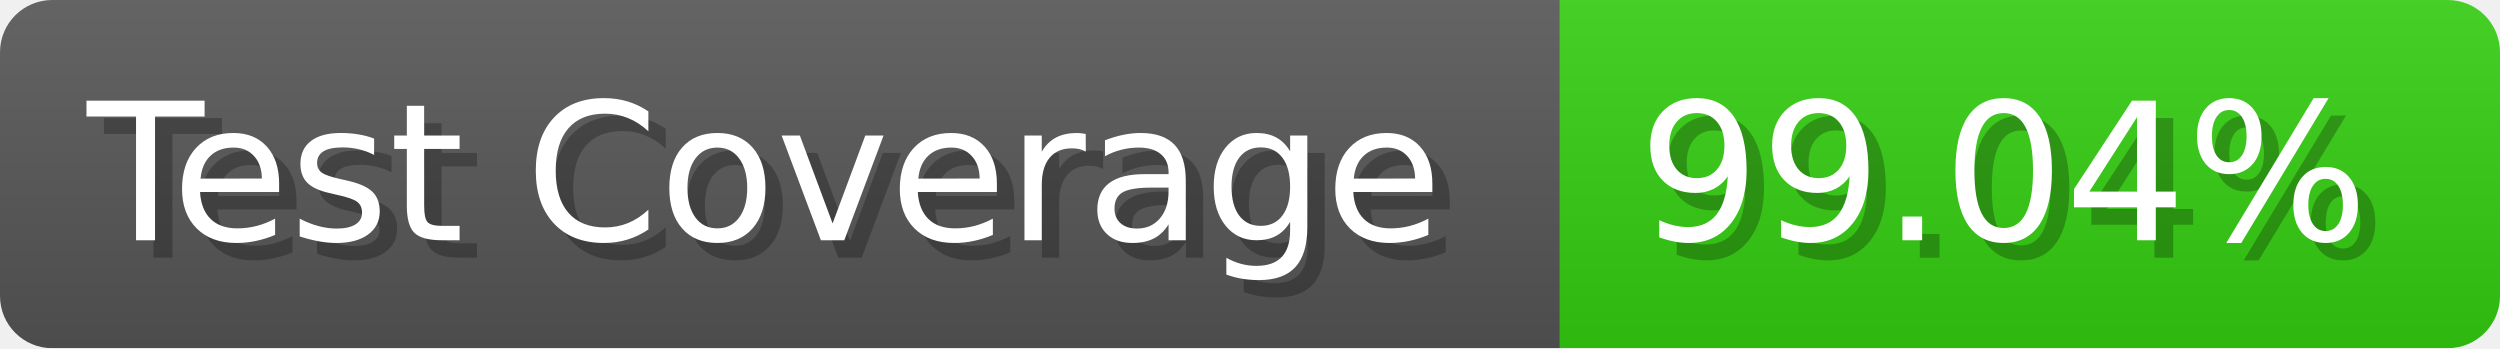
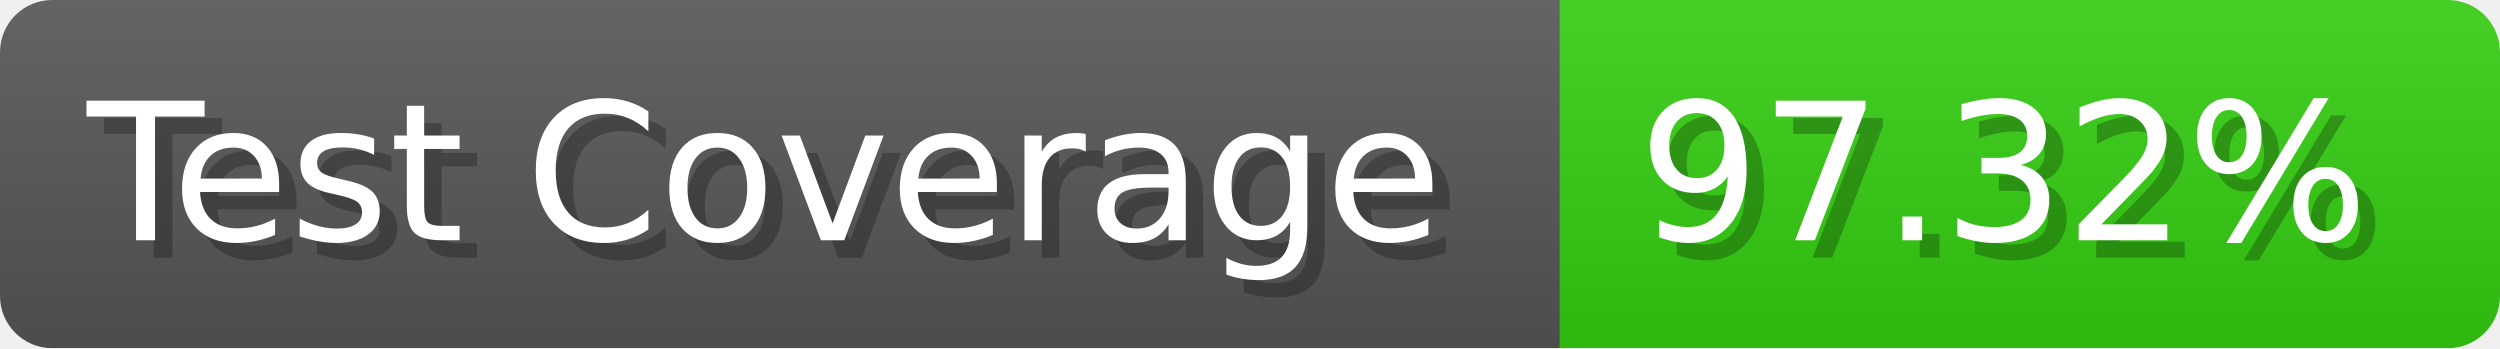
- <svg xmlns="http://www.w3.org/2000/svg" width="143.6" height="20" viewBox="0 0 1436 200" role="img" aria-label="Test Coverage: 99.04%">
+ <svg xmlns="http://www.w3.org/2000/svg" width="143.6" height="20" viewBox="0 0 1436 200" role="img" aria-label="Test Coverage: 97.32%">
  <linearGradient id="a" x2="0" y2="100%">
    <stop offset="0" stop-opacity=".1" stop-color="#EEE" />
    <stop offset="1" stop-opacity=".1" />
  </linearGradient>
  <mask id="m">
    <rect width="1436" height="200" rx="30" fill="#FFF" />
  </mask>
  <g mask="url(#m)">
    <rect width="896" height="200" fill="#555" />
    <rect width="540" height="200" fill="#3C1" x="896" />
    <rect width="1436" height="200" fill="url(#a)" />
  </g>
  <g aria-hidden="true" fill="#fff" text-anchor="start" font-family="Verdana,DejaVu Sans,sans-serif" font-size="110">
    <text x="60" y="148" textLength="796" fill="#000" opacity="0.25">Test Coverage</text>
    <text x="50" y="138" textLength="796">Test Coverage</text>
-     <text x="951" y="148" textLength="440" fill="#000" opacity="0.25">99.04%</text>
-     <text x="941" y="138" textLength="440">99.04%</text>
+     <text x="951" y="148" textLength="440" fill="#000" opacity="0.25">97.32%</text>
+     <text x="941" y="138" textLength="440">97.32%</text>
  </g>
</svg>
